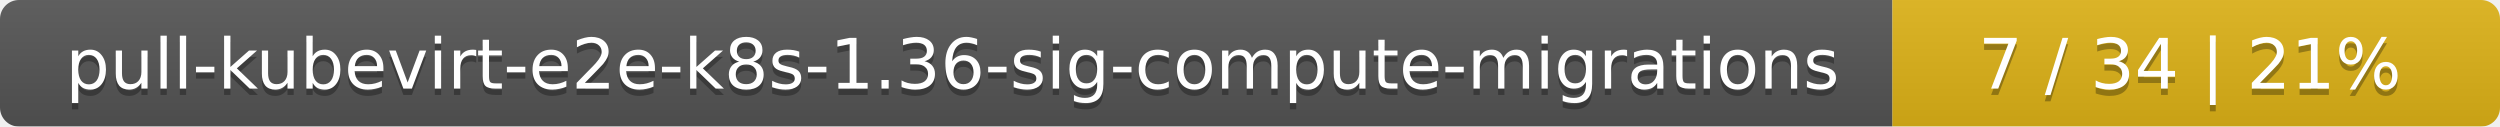
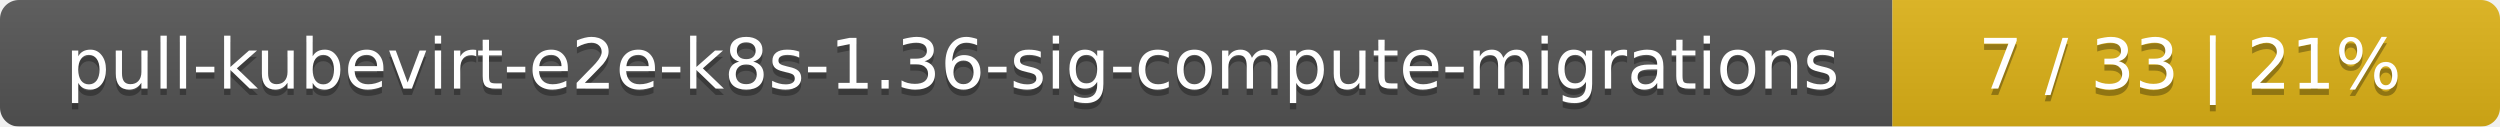
<svg xmlns="http://www.w3.org/2000/svg" width="395" height="20">
  <linearGradient id="smooth" x2="0" y2="100%">
    <stop offset="0" stop-color="#bbb" stop-opacity=".1" />
    <stop offset="1" stop-opacity=".1" />
  </linearGradient>
  <mask id="round">
    <rect width="395" height="20" rx="3" fill="#fff" />
  </mask>
  <g mask="url(#round)">
    <rect width="299" height="20" fill="#555" />
    <rect x="299" width="96" height="20" fill="#dfb317" />
    <rect width="395" height="20" fill="url(#smooth)" />
  </g>
  <g fill="#fff" text-anchor="middle" font-family="DejaVu Sans,Verdana,Geneva,sans-serif" font-size="11">
    <text x="150.5" y="15" fill="#010101" fill-opacity=".3">pull-kubevirt-e2e-k8s-1.36-sig-compute-migrations</text>
    <text x="150.5" y="14">pull-kubevirt-e2e-k8s-1.36-sig-compute-migrations</text>
-     <text x="346" y="15" fill="#010101" fill-opacity=".3">7 / 34    |    21%</text>
-     <text x="346" y="14">7 / 34    |    21%</text>
+     <text x="346" y="15" fill="#010101" fill-opacity=".3">7 / 33    |    21%</text>
+     <text x="346" y="14">7 / 33    |    21%</text>
  </g>
</svg>
